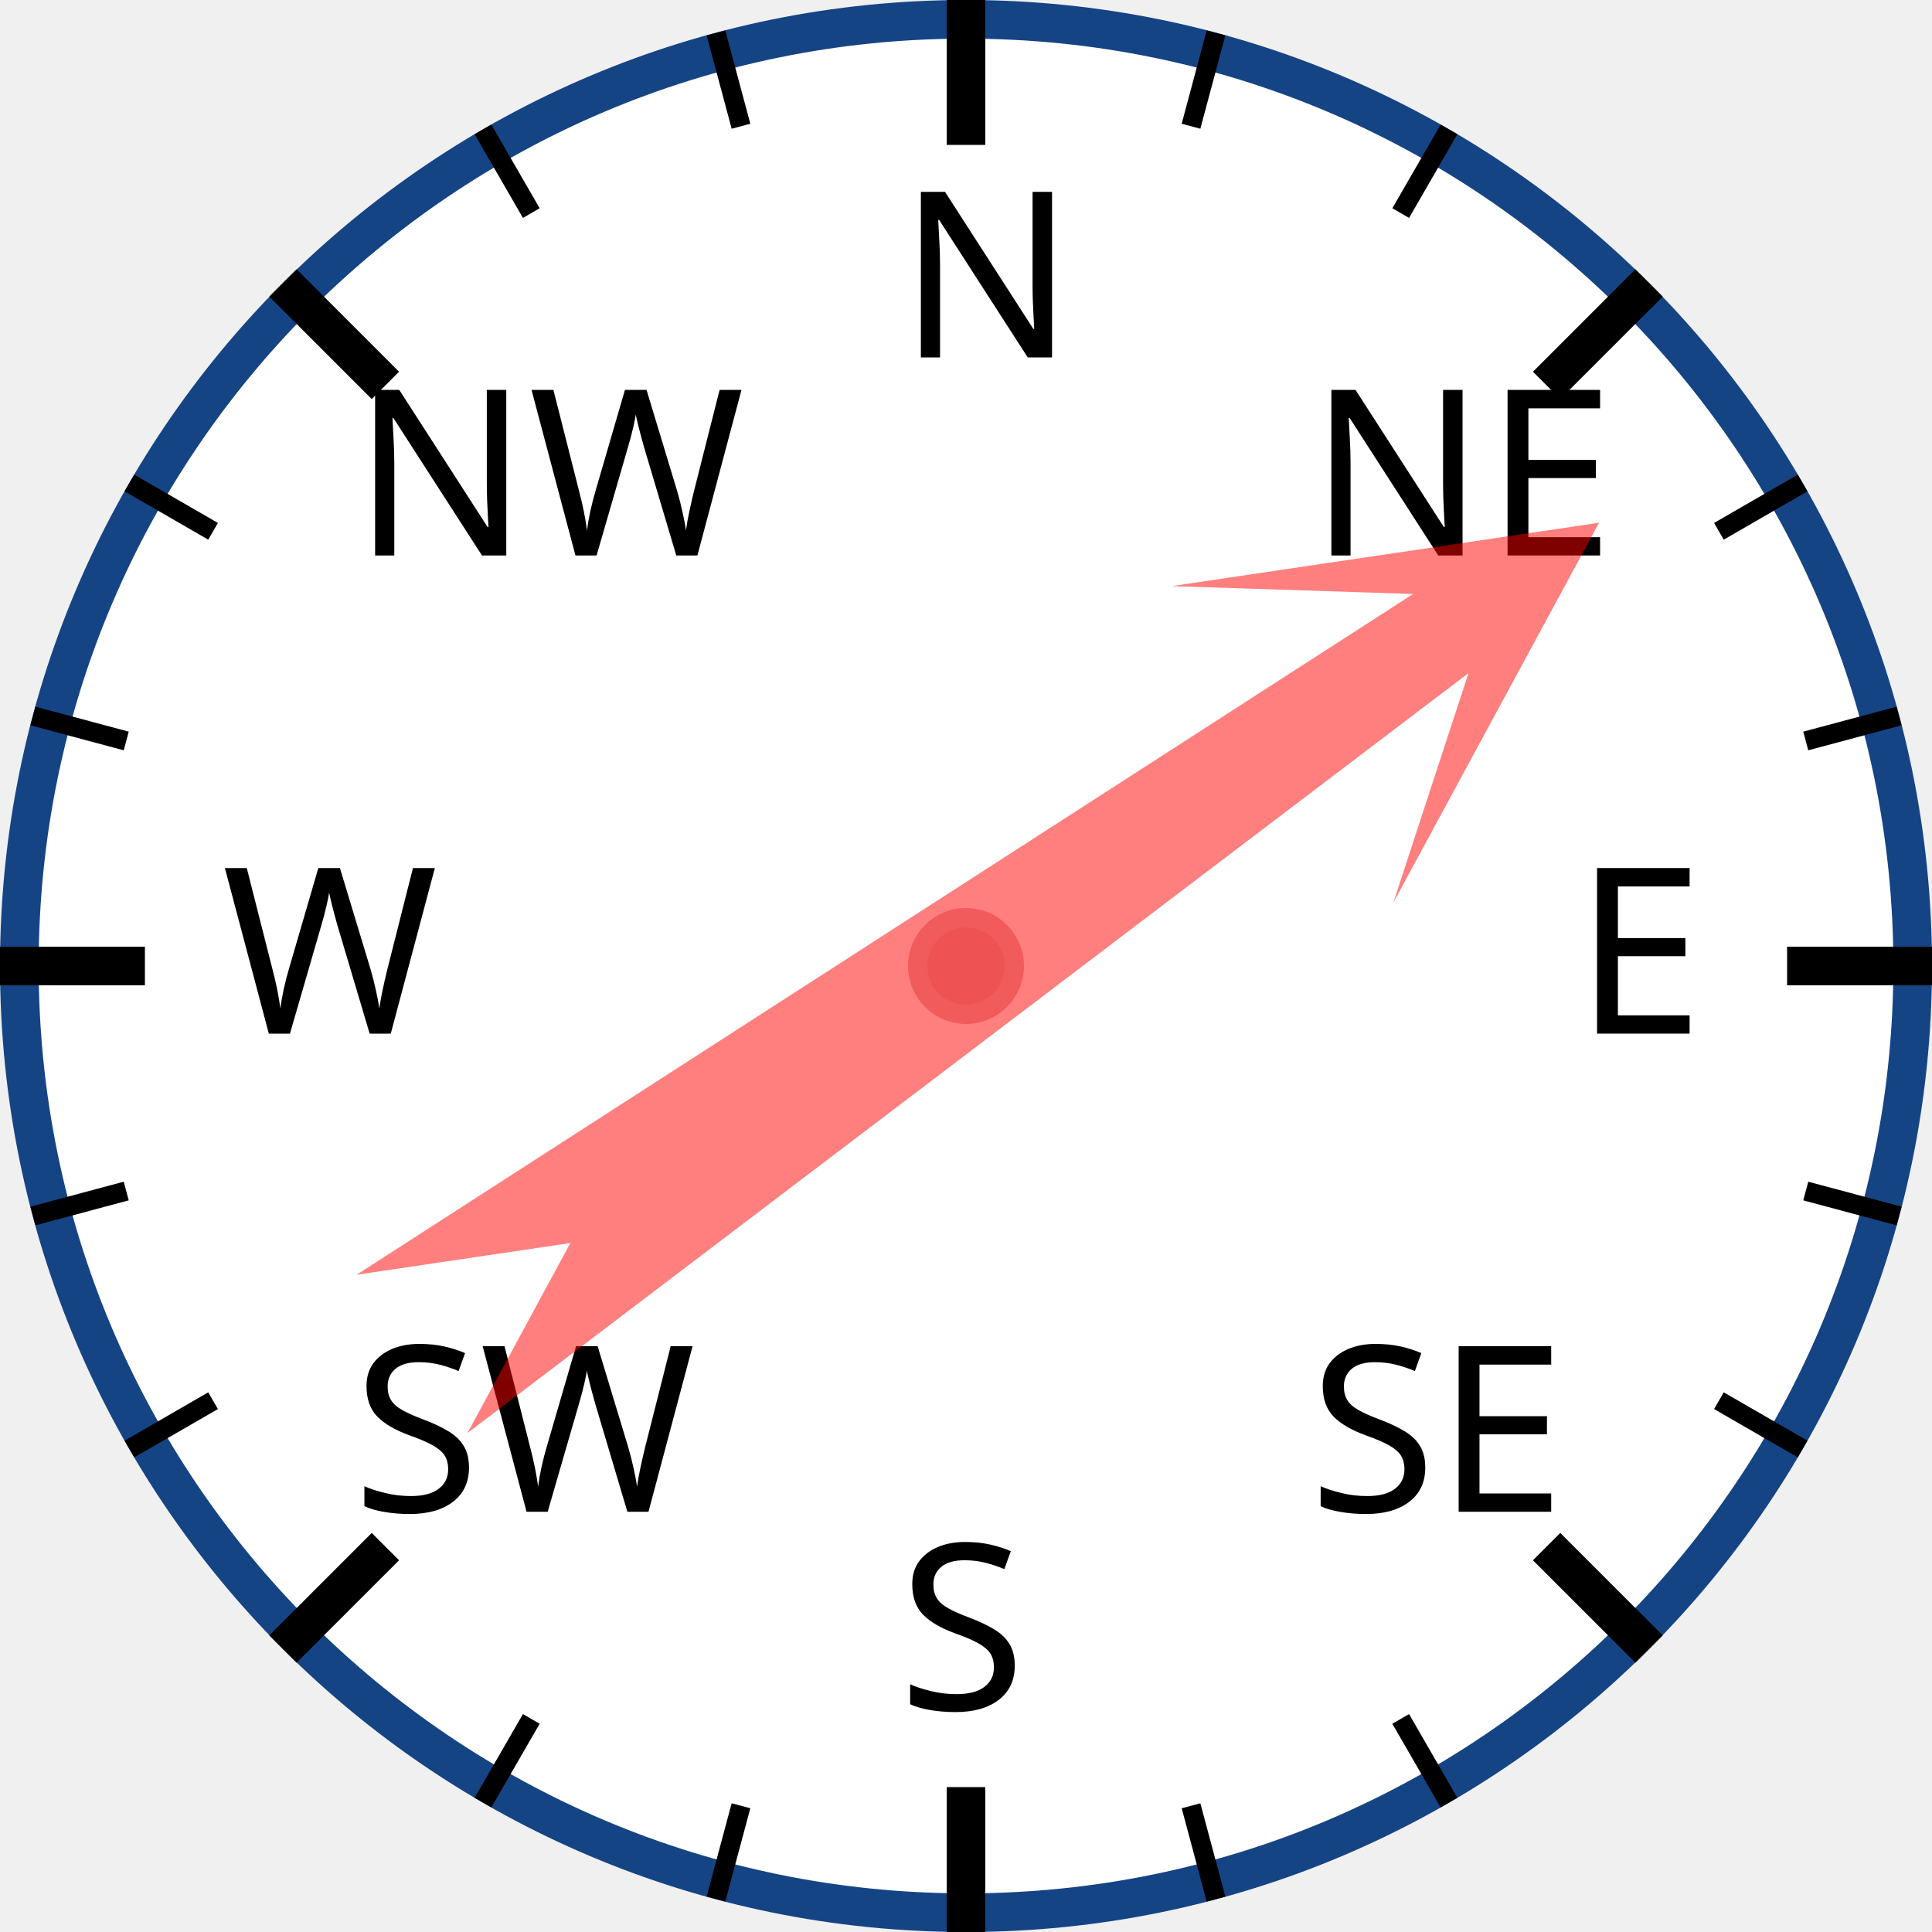
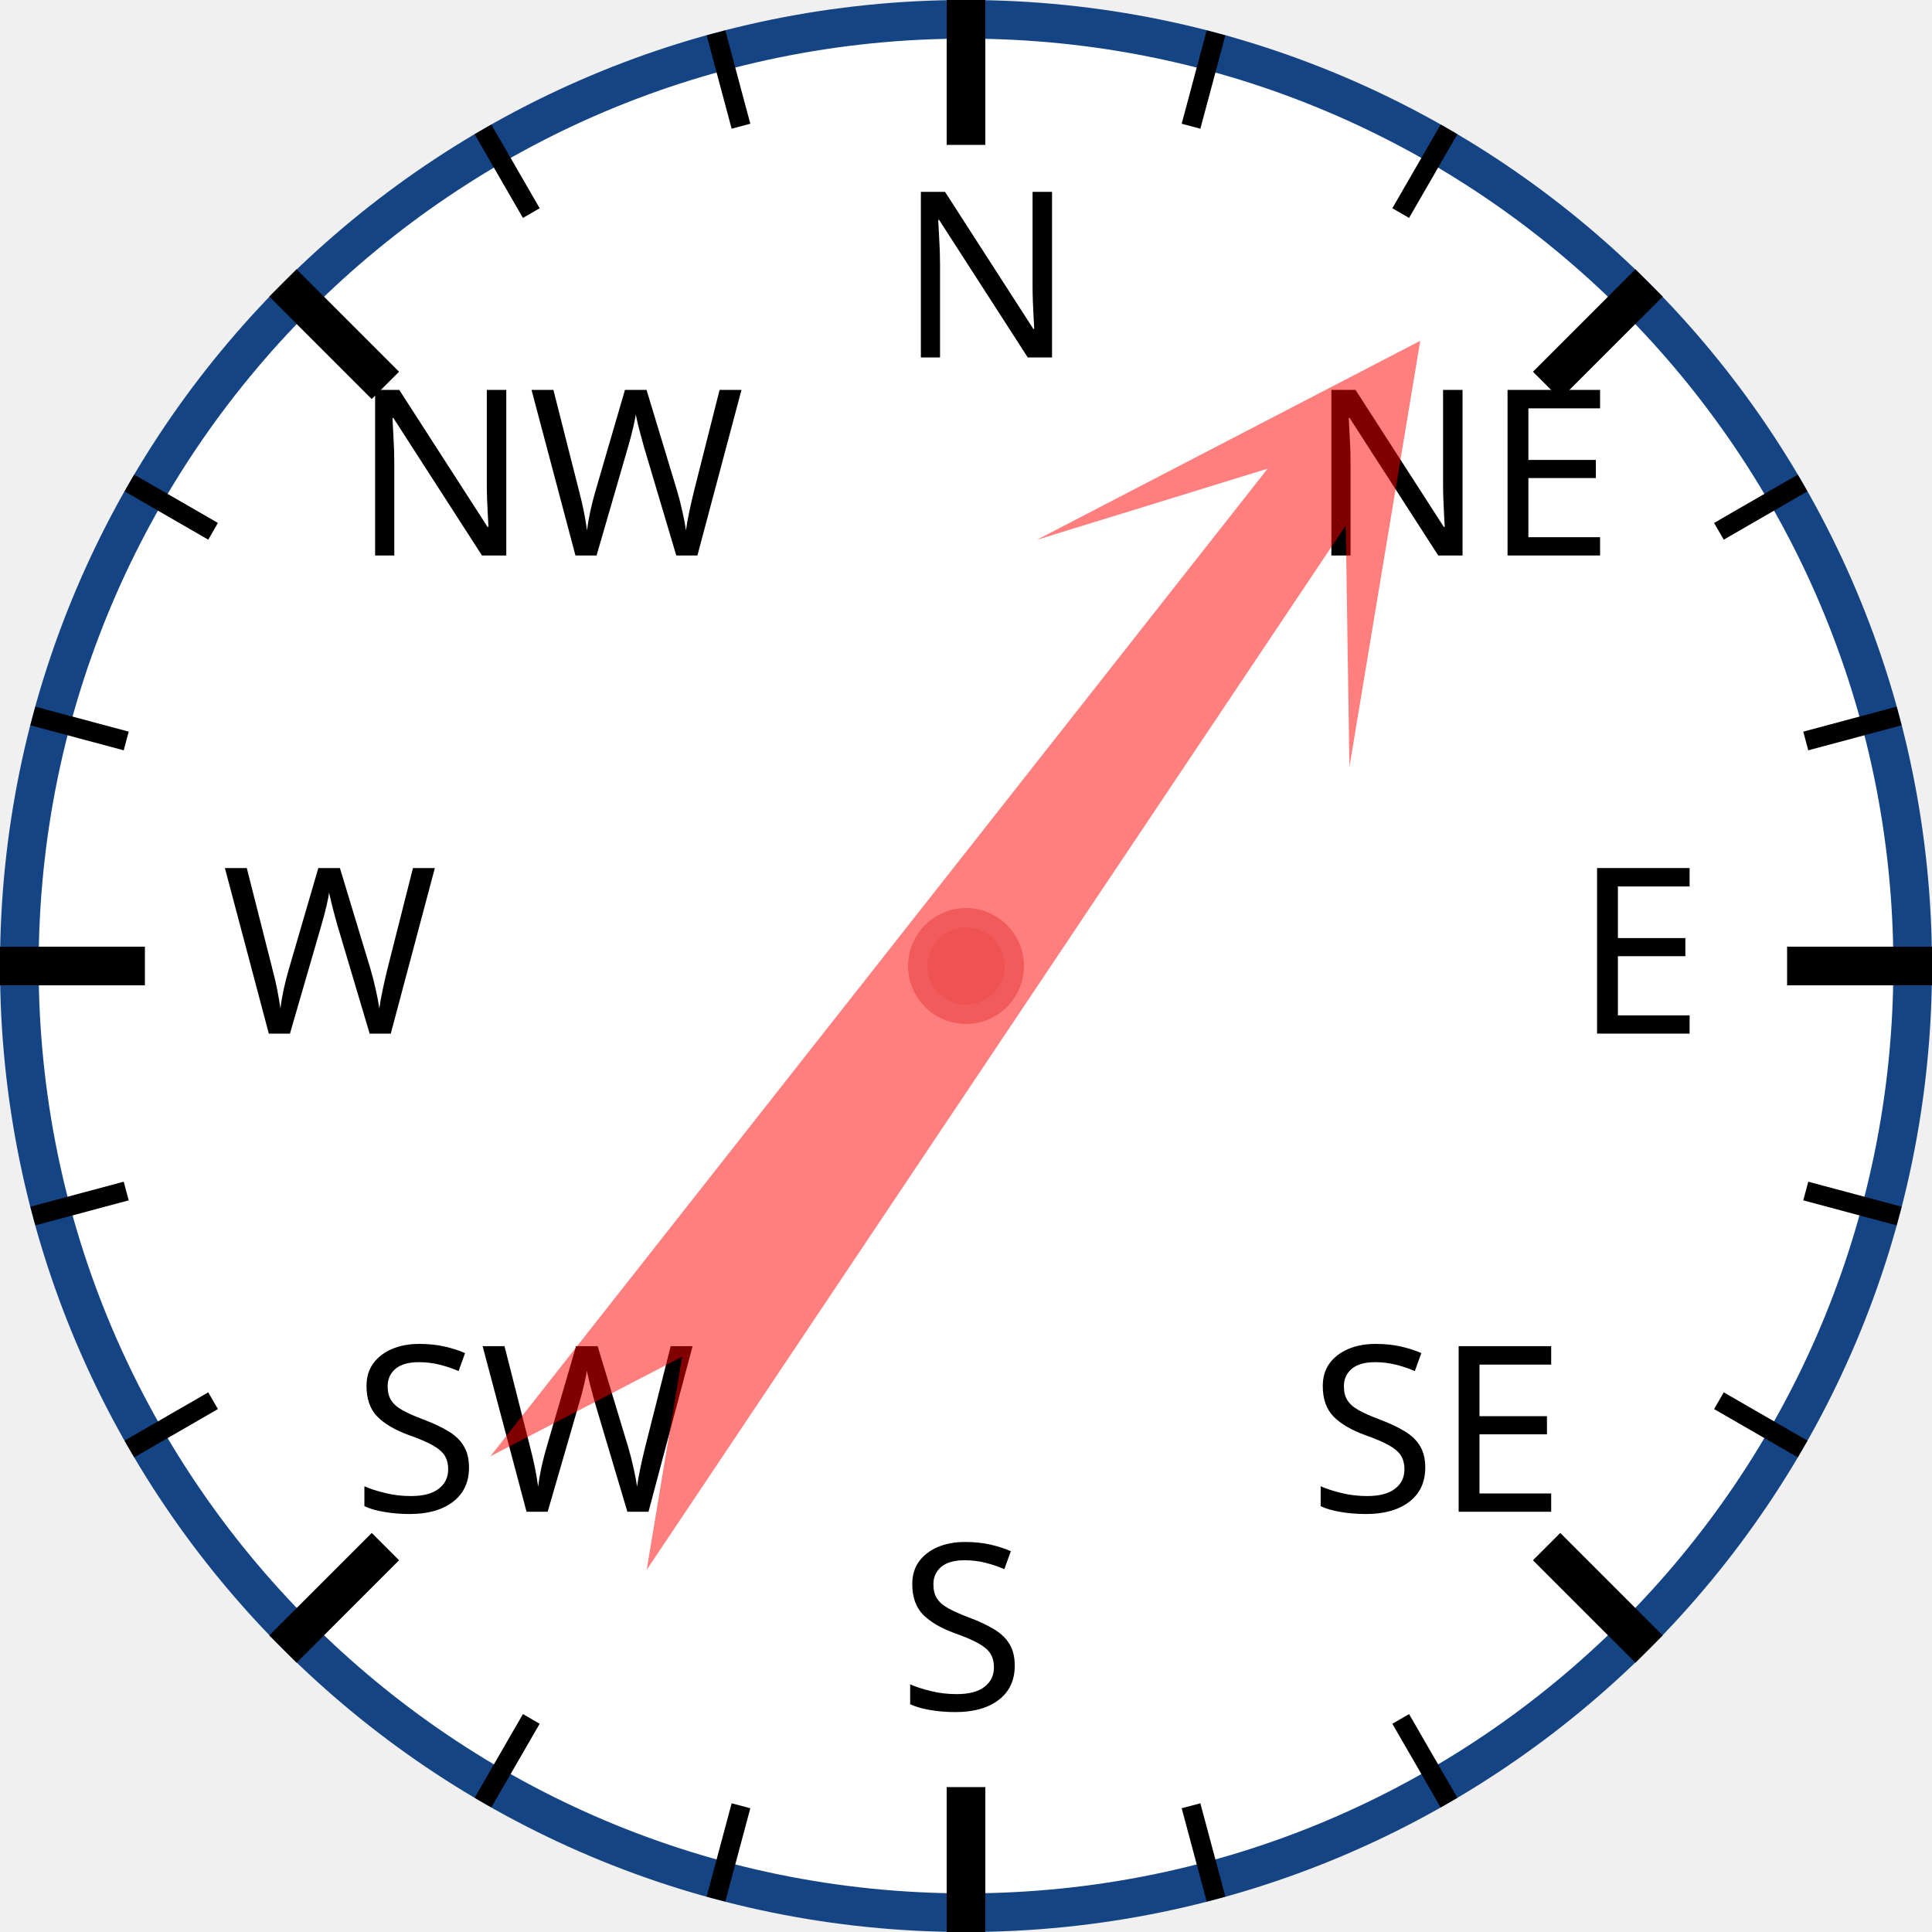
<svg xmlns="http://www.w3.org/2000/svg" width="120px" height="120px" viewBox="0 0 200 200">
  <circle cx="100" cy="100" r="98" style="fill: white; stroke: #154485; stroke-width: 4;" />
  <text x="93.0" y="37.0" style="font-family: sans-serif; font-size: 18pt;">N</text>
  <line x1="100.0" y1="0.0" x2="100.0" y2="15.0" style="stroke: black; stroke-width: 4;" />
  <line x1="74.118" y1="3.407" x2="76.706" y2="13.067" style="stroke: black; stroke-width: 2;" />
  <line x1="50" y1="13.397" x2="55" y2="22.058" style="stroke: black; stroke-width: 2;" />
  <text x="36.503" y="57.503" style="font-family: sans-serif; font-size: 18pt;">NW</text>
  <line x1="29.289" y1="29.289" x2="39.896" y2="39.896" style="stroke: black; stroke-width: 4;" />
  <line x1="13.397" y1="50" x2="22.058" y2="55" style="stroke: black; stroke-width: 2;" />
  <line x1="3.407" y1="74.118" x2="13.067" y2="76.706" style="stroke: black; stroke-width: 2;" />
  <text x="23.0" y="107.0" style="font-family: sans-serif; font-size: 18pt;">W</text>
  <line x1="0.0" y1="100.0" x2="15.0" y2="100.0" style="stroke: black; stroke-width: 4;" />
  <line x1="3.407" y1="125.882" x2="13.067" y2="123.294" style="stroke: black; stroke-width: 2;" />
  <line x1="13.397" y1="150" x2="22.058" y2="145" style="stroke: black; stroke-width: 2;" />
  <text x="36.503" y="156.497" style="font-family: sans-serif; font-size: 18pt;">SW</text>
  <line x1="29.289" y1="170.711" x2="39.896" y2="160.104" style="stroke: black; stroke-width: 4;" />
  <line x1="50" y1="186.603" x2="55" y2="177.942" style="stroke: black; stroke-width: 2;" />
  <line x1="74.118" y1="196.593" x2="76.706" y2="186.933" style="stroke: black; stroke-width: 2;" />
  <text x="93" y="177.0" style="font-family: sans-serif; font-size: 18pt;">S</text>
  <line x1="100" y1="200.0" x2="100" y2="185.0" style="stroke: black; stroke-width: 4;" />
  <line x1="125.882" y1="196.593" x2="123.294" y2="186.933" style="stroke: black; stroke-width: 2;" />
  <line x1="150.0" y1="186.603" x2="145.0" y2="177.942" style="stroke: black; stroke-width: 2;" />
  <text x="135.497" y="156.497" style="font-family: sans-serif; font-size: 18pt;">SE</text>
  <line x1="170.711" y1="170.711" x2="160.104" y2="160.104" style="stroke: black; stroke-width: 4;" />
  <line x1="186.603" y1="150" x2="177.942" y2="145" style="stroke: black; stroke-width: 2;" />
  <line x1="196.593" y1="125.882" x2="186.933" y2="123.294" style="stroke: black; stroke-width: 2;" />
  <text x="163.0" y="107" style="font-family: sans-serif; font-size: 18pt;">E</text>
  <line x1="200.0" y1="100" x2="185.0" y2="100" style="stroke: black; stroke-width: 4;" />
  <line x1="196.593" y1="74.118" x2="186.933" y2="76.706" style="stroke: black; stroke-width: 2;" />
  <line x1="186.603" y1="50" x2="177.942" y2="55" style="stroke: black; stroke-width: 2;" />
  <text x="135.497" y="57.503" style="font-family: sans-serif; font-size: 18pt;">NE</text>
  <line x1="170.711" y1="29.289" x2="160.104" y2="39.896" style="stroke: black; stroke-width: 4;" />
  <line x1="150" y1="13.397" x2="145" y2="22.058" style="stroke: black; stroke-width: 2;" />
  <line x1="125.882" y1="3.407" x2="123.294" y2="13.067" style="stroke: black; stroke-width: 2;" />
-   <polygon points="100 20 120 60 105 40 110 170 100 150 90 170 95 40 80 60" style="fill: red; fill-opacity: 0.5;" transform="rotate(55,100,100)" />
+   <polygon points="100 20 120 60 105 40 110 170 100 150 90 170 95 40 80 60" style="fill: red; fill-opacity: 0.5;" transform="rotate(36,100,100)" />
  <circle cx="100" cy="100" r="5" style="fill: #EE5252; stroke: #F25B5B; stroke-width: 2;" />
</svg>
